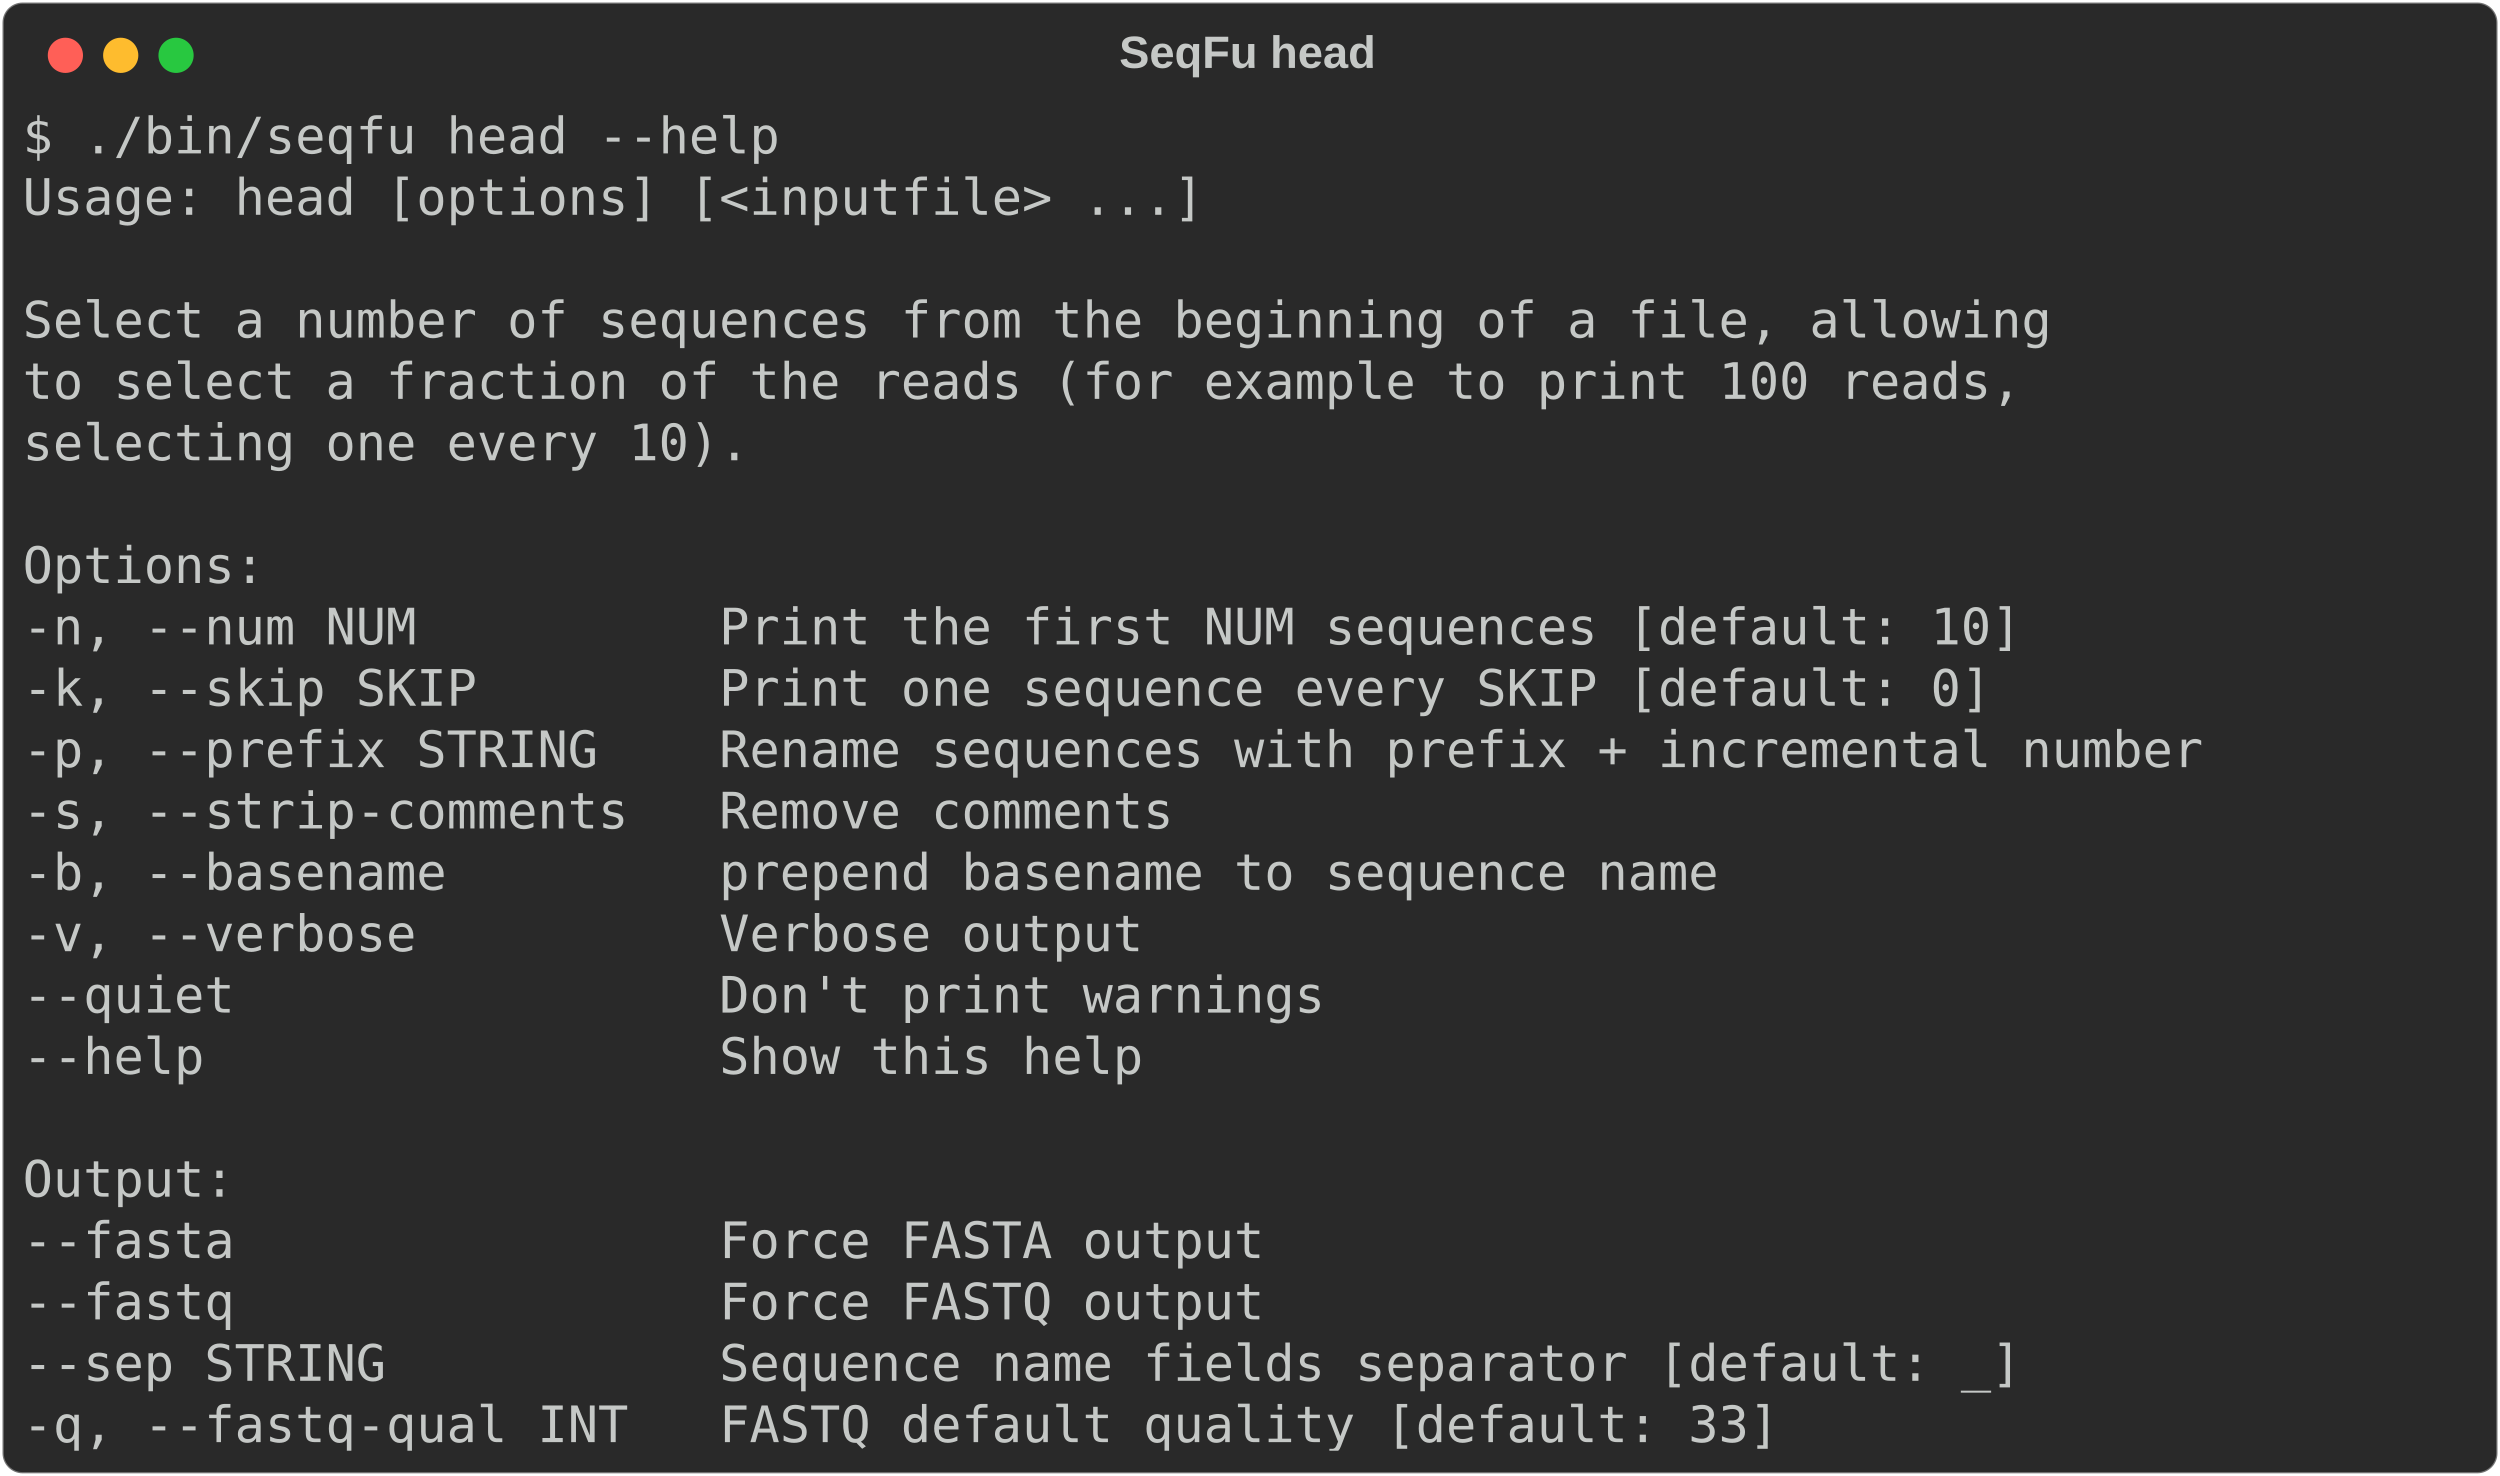
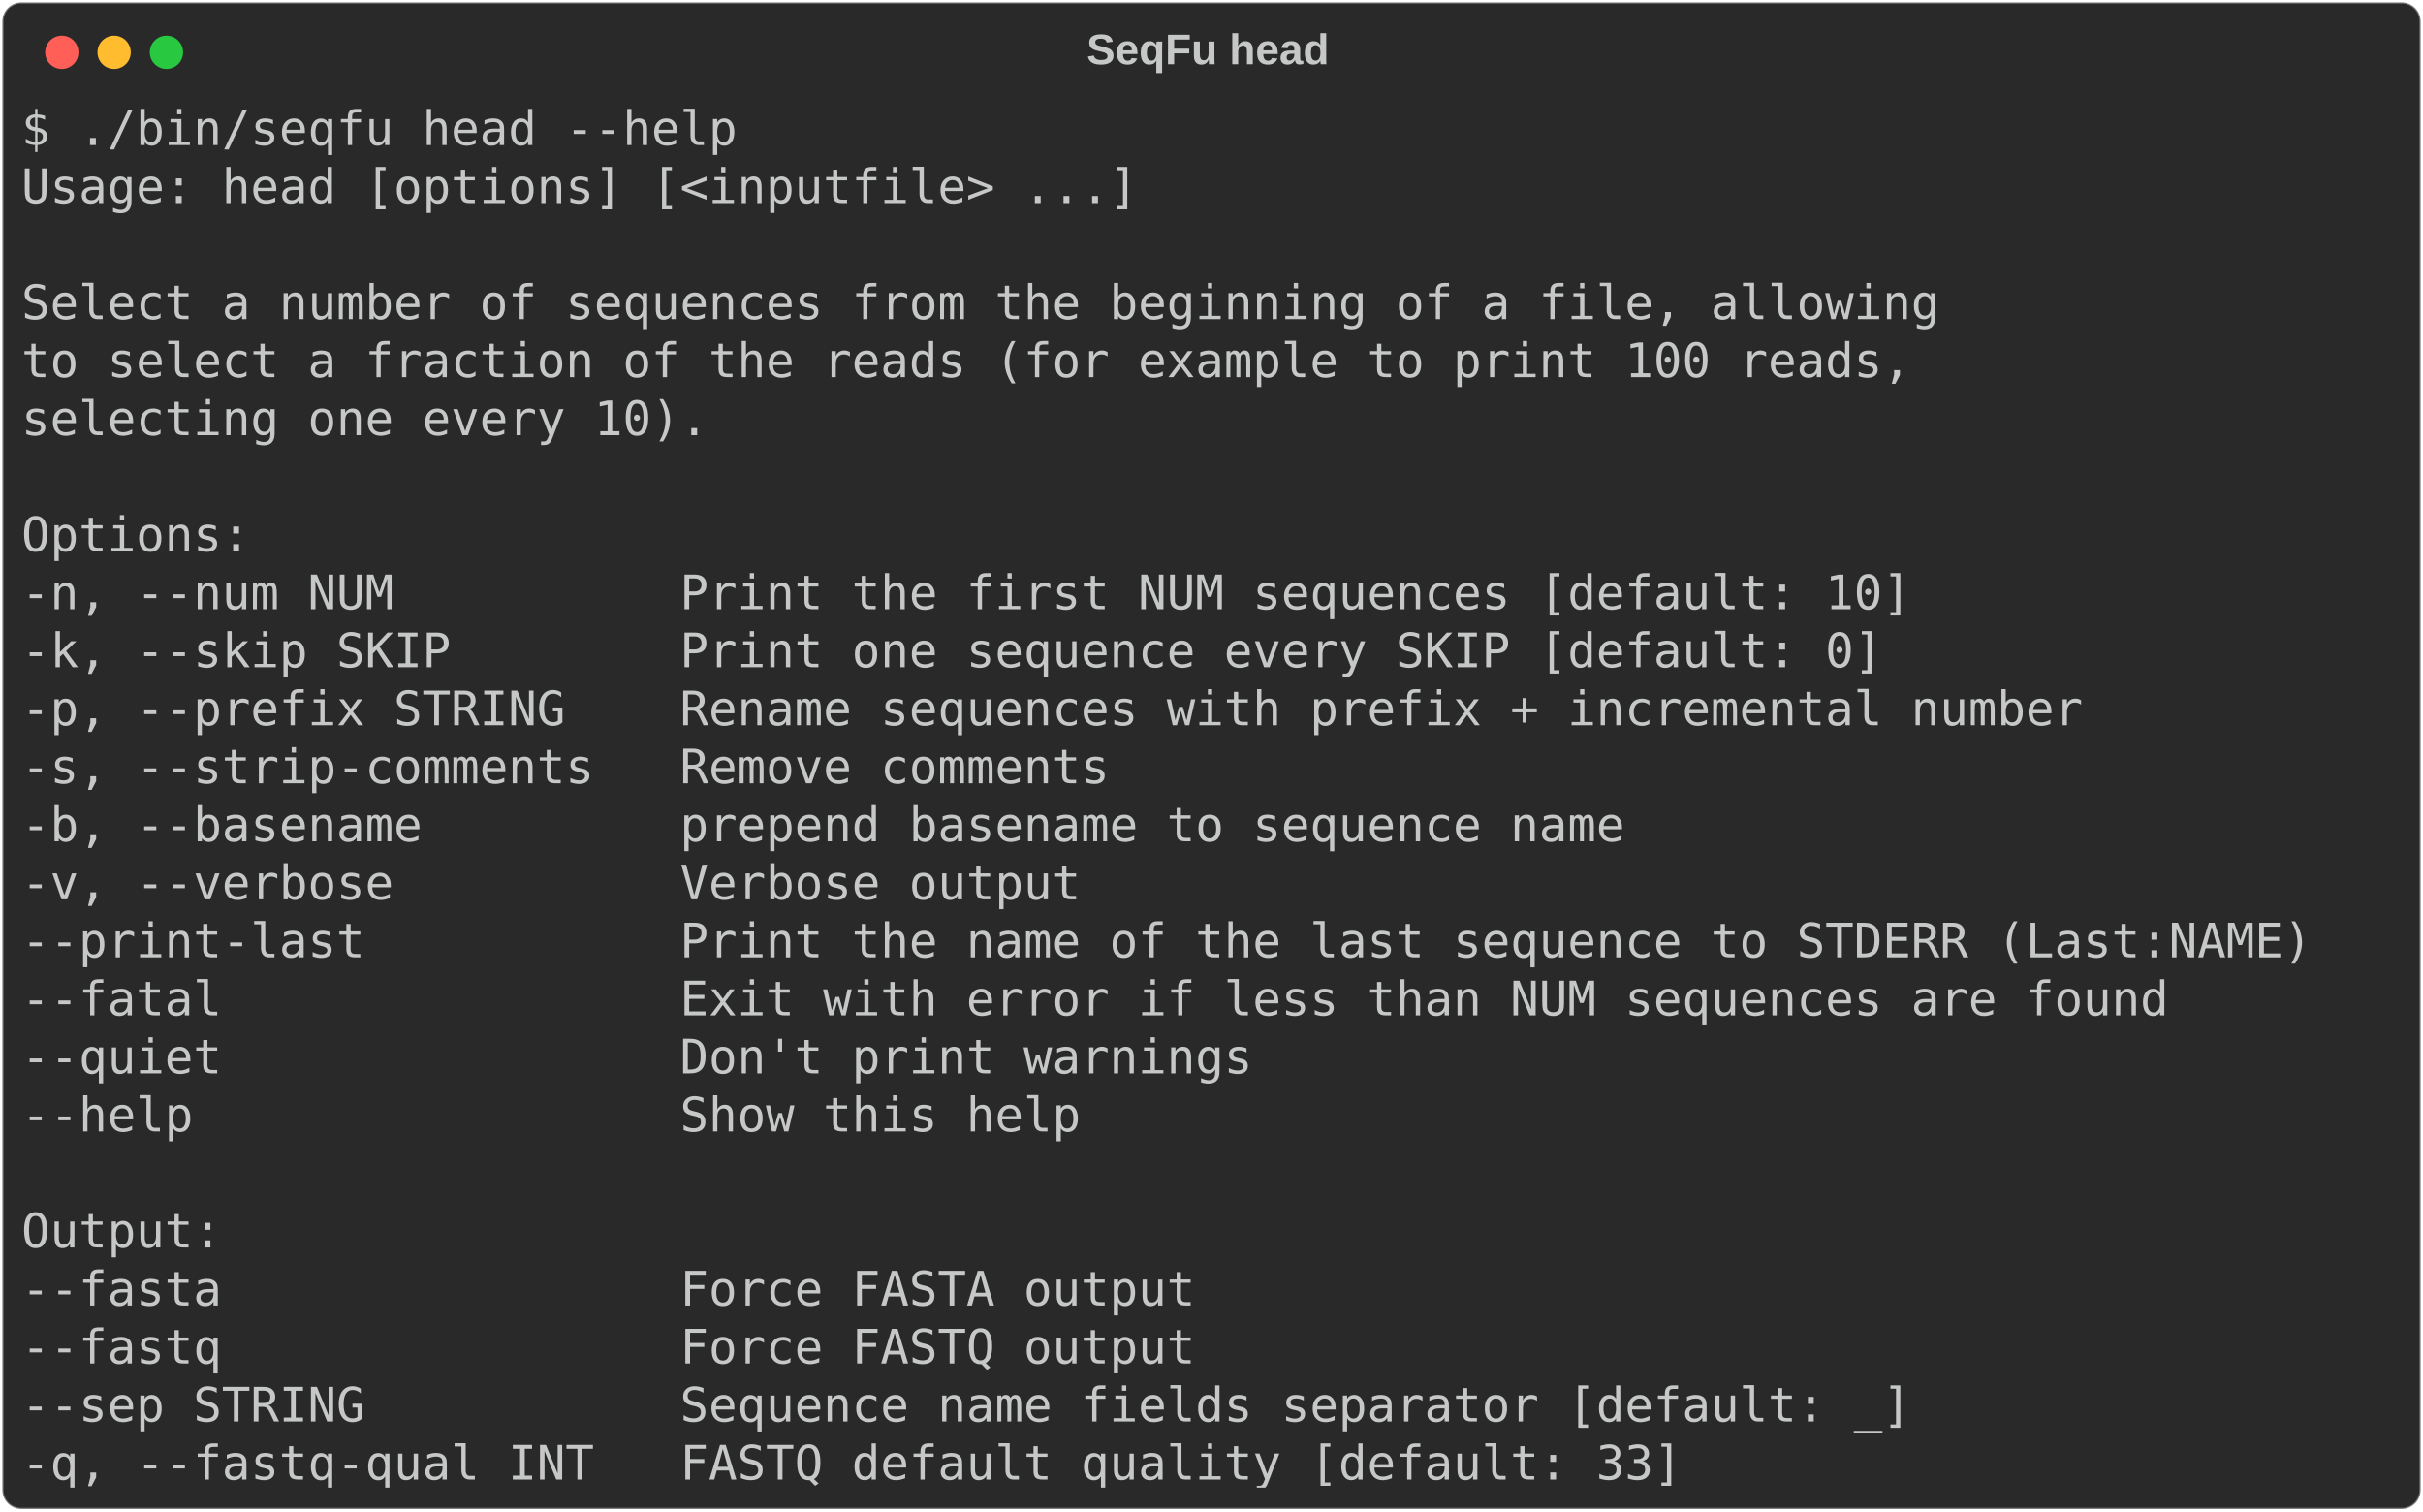
- <svg xmlns="http://www.w3.org/2000/svg" class="rich-terminal" viewBox="0 0 994 586.8">
+ <svg xmlns="http://www.w3.org/2000/svg" class="rich-terminal" viewBox="0 0 1019 635.6">
  <style>

    @font-face {
        font-family: "Fira Code";
        src: local("FiraCode-Regular"),
                url("https://cdnjs.cloudflare.com/ajax/libs/firacode/6.2.0/woff2/FiraCode-Regular.woff2") format("woff2"),
                url("https://cdnjs.cloudflare.com/ajax/libs/firacode/6.2.0/woff/FiraCode-Regular.woff") format("woff");
        font-style: normal;
        font-weight: 400;
    }
    @font-face {
        font-family: "Fira Code";
        src: local("FiraCode-Bold"),
                url("https://cdnjs.cloudflare.com/ajax/libs/firacode/6.2.0/woff2/FiraCode-Bold.woff2") format("woff2"),
                url("https://cdnjs.cloudflare.com/ajax/libs/firacode/6.2.0/woff/FiraCode-Bold.woff") format("woff");
        font-style: bold;
        font-weight: 700;
    }

-     .terminal-3623557346-matrix {
+     .terminal-3499051434-matrix {
        font-family: Fira Code, monospace;
        font-size: 20px;
        line-height: 24.4px;
        font-variant-east-asian: full-width;
    }

-     .terminal-3623557346-title {
+     .terminal-3499051434-title {
        font-size: 18px;
        font-weight: bold;
        font-family: arial;
    }

-     .terminal-3623557346-r1 { fill: #c5c8c6 }
+     .terminal-3499051434-r1 { fill: #c5c8c6 }
    </style>
  <defs>
-     <clipPath id="terminal-3623557346-clip-terminal">
-       <rect x="0" y="0" width="975.0" height="535.8" />
+     <clipPath id="terminal-3499051434-clip-terminal">
+       <rect x="0" y="0" width="999.4" height="584.6" />
    </clipPath>
-     <clipPath id="terminal-3623557346-line-0">
-       <rect x="0" y="1.5" width="976" height="24.65" />
+     <clipPath id="terminal-3499051434-line-0">
+       <rect x="0" y="1.5" width="1000.4" height="24.65" />
    </clipPath>
-     <clipPath id="terminal-3623557346-line-1">
-       <rect x="0" y="25.9" width="976" height="24.65" />
+     <clipPath id="terminal-3499051434-line-1">
+       <rect x="0" y="25.9" width="1000.4" height="24.65" />
    </clipPath>
-     <clipPath id="terminal-3623557346-line-2">
-       <rect x="0" y="50.3" width="976" height="24.65" />
+     <clipPath id="terminal-3499051434-line-2">
+       <rect x="0" y="50.3" width="1000.4" height="24.65" />
    </clipPath>
-     <clipPath id="terminal-3623557346-line-3">
-       <rect x="0" y="74.7" width="976" height="24.65" />
+     <clipPath id="terminal-3499051434-line-3">
+       <rect x="0" y="74.7" width="1000.4" height="24.65" />
    </clipPath>
-     <clipPath id="terminal-3623557346-line-4">
-       <rect x="0" y="99.1" width="976" height="24.65" />
+     <clipPath id="terminal-3499051434-line-4">
+       <rect x="0" y="99.1" width="1000.4" height="24.65" />
    </clipPath>
-     <clipPath id="terminal-3623557346-line-5">
-       <rect x="0" y="123.5" width="976" height="24.65" />
+     <clipPath id="terminal-3499051434-line-5">
+       <rect x="0" y="123.5" width="1000.4" height="24.65" />
    </clipPath>
-     <clipPath id="terminal-3623557346-line-6">
-       <rect x="0" y="147.9" width="976" height="24.65" />
+     <clipPath id="terminal-3499051434-line-6">
+       <rect x="0" y="147.9" width="1000.4" height="24.65" />
    </clipPath>
-     <clipPath id="terminal-3623557346-line-7">
-       <rect x="0" y="172.3" width="976" height="24.65" />
+     <clipPath id="terminal-3499051434-line-7">
+       <rect x="0" y="172.3" width="1000.4" height="24.65" />
    </clipPath>
-     <clipPath id="terminal-3623557346-line-8">
-       <rect x="0" y="196.7" width="976" height="24.65" />
+     <clipPath id="terminal-3499051434-line-8">
+       <rect x="0" y="196.7" width="1000.4" height="24.65" />
    </clipPath>
-     <clipPath id="terminal-3623557346-line-9">
-       <rect x="0" y="221.1" width="976" height="24.65" />
+     <clipPath id="terminal-3499051434-line-9">
+       <rect x="0" y="221.1" width="1000.4" height="24.65" />
    </clipPath>
-     <clipPath id="terminal-3623557346-line-10">
-       <rect x="0" y="245.5" width="976" height="24.65" />
+     <clipPath id="terminal-3499051434-line-10">
+       <rect x="0" y="245.5" width="1000.4" height="24.65" />
    </clipPath>
-     <clipPath id="terminal-3623557346-line-11">
-       <rect x="0" y="269.9" width="976" height="24.65" />
+     <clipPath id="terminal-3499051434-line-11">
+       <rect x="0" y="269.9" width="1000.4" height="24.65" />
    </clipPath>
-     <clipPath id="terminal-3623557346-line-12">
-       <rect x="0" y="294.3" width="976" height="24.65" />
+     <clipPath id="terminal-3499051434-line-12">
+       <rect x="0" y="294.3" width="1000.4" height="24.65" />
    </clipPath>
-     <clipPath id="terminal-3623557346-line-13">
-       <rect x="0" y="318.7" width="976" height="24.65" />
+     <clipPath id="terminal-3499051434-line-13">
+       <rect x="0" y="318.7" width="1000.4" height="24.65" />
    </clipPath>
-     <clipPath id="terminal-3623557346-line-14">
-       <rect x="0" y="343.1" width="976" height="24.65" />
+     <clipPath id="terminal-3499051434-line-14">
+       <rect x="0" y="343.1" width="1000.4" height="24.65" />
    </clipPath>
-     <clipPath id="terminal-3623557346-line-15">
-       <rect x="0" y="367.5" width="976" height="24.65" />
+     <clipPath id="terminal-3499051434-line-15">
+       <rect x="0" y="367.5" width="1000.4" height="24.65" />
    </clipPath>
-     <clipPath id="terminal-3623557346-line-16">
-       <rect x="0" y="391.9" width="976" height="24.65" />
+     <clipPath id="terminal-3499051434-line-16">
+       <rect x="0" y="391.9" width="1000.4" height="24.65" />
    </clipPath>
-     <clipPath id="terminal-3623557346-line-17">
-       <rect x="0" y="416.3" width="976" height="24.65" />
+     <clipPath id="terminal-3499051434-line-17">
+       <rect x="0" y="416.3" width="1000.4" height="24.65" />
    </clipPath>
-     <clipPath id="terminal-3623557346-line-18">
-       <rect x="0" y="440.7" width="976" height="24.65" />
+     <clipPath id="terminal-3499051434-line-18">
+       <rect x="0" y="440.7" width="1000.4" height="24.65" />
    </clipPath>
-     <clipPath id="terminal-3623557346-line-19">
-       <rect x="0" y="465.1" width="976" height="24.65" />
+     <clipPath id="terminal-3499051434-line-19">
+       <rect x="0" y="465.1" width="1000.4" height="24.65" />
    </clipPath>
-     <clipPath id="terminal-3623557346-line-20">
-       <rect x="0" y="489.5" width="976" height="24.65" />
+     <clipPath id="terminal-3499051434-line-20">
+       <rect x="0" y="489.5" width="1000.4" height="24.65" />
+     </clipPath>
+     <clipPath id="terminal-3499051434-line-21">
+       <rect x="0" y="513.9" width="1000.4" height="24.65" />
+     </clipPath>
+     <clipPath id="terminal-3499051434-line-22">
+       <rect x="0" y="538.3" width="1000.4" height="24.65" />
    </clipPath>
  </defs>
-   <rect fill="#292929" stroke="rgba(255,255,255,0.35)" stroke-width="1" x="1" y="1" width="992" height="584.8" rx="8" />
-   <text class="terminal-3623557346-title" fill="#c5c8c6" text-anchor="middle" x="496" y="27">SeqFu head</text>
+   <rect fill="#292929" stroke="rgba(255,255,255,0.35)" stroke-width="1" x="1" y="1" width="1017" height="633.6" rx="8" />
+   <text class="terminal-3499051434-title" fill="#c5c8c6" text-anchor="middle" x="508" y="27">SeqFu head</text>
  <g transform="translate(26,22)">
    <circle cx="0" cy="0" r="7" fill="#ff5f57" />
    <circle cx="22" cy="0" r="7" fill="#febc2e" />
    <circle cx="44" cy="0" r="7" fill="#28c840" />
  </g>
-   <g transform="translate(9, 41)" clip-path="url(#terminal-3623557346-clip-terminal)">
-     <g class="terminal-3623557346-matrix">
-       <text class="terminal-3623557346-r1" x="0" y="20" textLength="305" clip-path="url(#terminal-3623557346-line-0)">$ ./bin/seqfu head --help</text>
-       <text class="terminal-3623557346-r1" x="976" y="20" textLength="12.2" clip-path="url(#terminal-3623557346-line-0)">
+   <g transform="translate(9, 41)" clip-path="url(#terminal-3499051434-clip-terminal)">
+     <g class="terminal-3499051434-matrix">
+       <text class="terminal-3499051434-r1" x="0" y="20" textLength="305" clip-path="url(#terminal-3499051434-line-0)">$ ./bin/seqfu head --help</text>
+       <text class="terminal-3499051434-r1" x="1000.4" y="20" textLength="12.2" clip-path="url(#terminal-3499051434-line-0)">
</text>
-       <text class="terminal-3623557346-r1" x="0" y="44.4" textLength="475.8" clip-path="url(#terminal-3623557346-line-1)">Usage: head [options] [&lt;inputfile&gt; ...]</text>
-       <text class="terminal-3623557346-r1" x="976" y="44.4" textLength="12.2" clip-path="url(#terminal-3623557346-line-1)">
+       <text class="terminal-3499051434-r1" x="0" y="44.4" textLength="475.8" clip-path="url(#terminal-3499051434-line-1)">Usage: head [options] [&lt;inputfile&gt; ...]</text>
+       <text class="terminal-3499051434-r1" x="1000.4" y="44.4" textLength="12.2" clip-path="url(#terminal-3499051434-line-1)">
</text>
-       <text class="terminal-3623557346-r1" x="976" y="68.8" textLength="12.2" clip-path="url(#terminal-3623557346-line-2)">
+       <text class="terminal-3499051434-r1" x="1000.4" y="68.8" textLength="12.2" clip-path="url(#terminal-3499051434-line-2)">
</text>
-       <text class="terminal-3623557346-r1" x="0" y="93.2" textLength="817.4" clip-path="url(#terminal-3623557346-line-3)">Select a number of sequences from the beginning of a file, allowing</text>
-       <text class="terminal-3623557346-r1" x="976" y="93.2" textLength="12.2" clip-path="url(#terminal-3623557346-line-3)">
+       <text class="terminal-3499051434-r1" x="0" y="93.2" textLength="817.4" clip-path="url(#terminal-3499051434-line-3)">Select a number of sequences from the beginning of a file, allowing</text>
+       <text class="terminal-3499051434-r1" x="1000.4" y="93.2" textLength="12.2" clip-path="url(#terminal-3499051434-line-3)">
</text>
-       <text class="terminal-3623557346-r1" x="0" y="117.6" textLength="805.2" clip-path="url(#terminal-3623557346-line-4)">to select a fraction of the reads (for example to print 100 reads,</text>
-       <text class="terminal-3623557346-r1" x="976" y="117.6" textLength="12.2" clip-path="url(#terminal-3623557346-line-4)">
+       <text class="terminal-3499051434-r1" x="0" y="117.6" textLength="805.2" clip-path="url(#terminal-3499051434-line-4)">to select a fraction of the reads (for example to print 100 reads,</text>
+       <text class="terminal-3499051434-r1" x="1000.4" y="117.6" textLength="12.2" clip-path="url(#terminal-3499051434-line-4)">
</text>
-       <text class="terminal-3623557346-r1" x="0" y="142" textLength="292.8" clip-path="url(#terminal-3623557346-line-5)">selecting one every 10).</text>
-       <text class="terminal-3623557346-r1" x="976" y="142" textLength="12.2" clip-path="url(#terminal-3623557346-line-5)">
+       <text class="terminal-3499051434-r1" x="0" y="142" textLength="292.8" clip-path="url(#terminal-3499051434-line-5)">selecting one every 10).</text>
+       <text class="terminal-3499051434-r1" x="1000.4" y="142" textLength="12.2" clip-path="url(#terminal-3499051434-line-5)">
</text>
-       <text class="terminal-3623557346-r1" x="976" y="166.4" textLength="12.2" clip-path="url(#terminal-3623557346-line-6)">
+       <text class="terminal-3499051434-r1" x="1000.4" y="166.4" textLength="12.2" clip-path="url(#terminal-3499051434-line-6)">
</text>
-       <text class="terminal-3623557346-r1" x="0" y="190.8" textLength="97.6" clip-path="url(#terminal-3623557346-line-7)">Options:</text>
-       <text class="terminal-3623557346-r1" x="976" y="190.8" textLength="12.2" clip-path="url(#terminal-3623557346-line-7)">
+       <text class="terminal-3499051434-r1" x="0" y="190.8" textLength="97.6" clip-path="url(#terminal-3499051434-line-7)">Options:</text>
+       <text class="terminal-3499051434-r1" x="1000.4" y="190.8" textLength="12.2" clip-path="url(#terminal-3499051434-line-7)">
</text>
-       <text class="terminal-3623557346-r1" x="0" y="215.2" textLength="829.6" clip-path="url(#terminal-3623557346-line-8)">  -n, --num NUM          Print the first NUM sequences [default: 10]</text>
-       <text class="terminal-3623557346-r1" x="976" y="215.2" textLength="12.2" clip-path="url(#terminal-3623557346-line-8)">
+       <text class="terminal-3499051434-r1" x="0" y="215.2" textLength="829.6" clip-path="url(#terminal-3499051434-line-8)">  -n, --num NUM          Print the first NUM sequences [default: 10]</text>
+       <text class="terminal-3499051434-r1" x="1000.4" y="215.2" textLength="12.2" clip-path="url(#terminal-3499051434-line-8)">
</text>
-       <text class="terminal-3623557346-r1" x="0" y="239.6" textLength="817.4" clip-path="url(#terminal-3623557346-line-9)">  -k, --skip SKIP        Print one sequence every SKIP [default: 0]</text>
-       <text class="terminal-3623557346-r1" x="976" y="239.6" textLength="12.2" clip-path="url(#terminal-3623557346-line-9)">
+       <text class="terminal-3499051434-r1" x="0" y="239.6" textLength="817.4" clip-path="url(#terminal-3499051434-line-9)">  -k, --skip SKIP        Print one sequence every SKIP [default: 0]</text>
+       <text class="terminal-3499051434-r1" x="1000.4" y="239.6" textLength="12.2" clip-path="url(#terminal-3499051434-line-9)">
</text>
-       <text class="terminal-3623557346-r1" x="0" y="264" textLength="902.8" clip-path="url(#terminal-3623557346-line-10)">  -p, --prefix STRING    Rename sequences with prefix + incremental number</text>
-       <text class="terminal-3623557346-r1" x="976" y="264" textLength="12.2" clip-path="url(#terminal-3623557346-line-10)">
+       <text class="terminal-3499051434-r1" x="0" y="264" textLength="902.8" clip-path="url(#terminal-3499051434-line-10)">  -p, --prefix STRING    Rename sequences with prefix + incremental number</text>
+       <text class="terminal-3499051434-r1" x="1000.4" y="264" textLength="12.2" clip-path="url(#terminal-3499051434-line-10)">
</text>
-       <text class="terminal-3623557346-r1" x="0" y="288.4" textLength="488" clip-path="url(#terminal-3623557346-line-11)">  -s, --strip-comments   Remove comments</text>
-       <text class="terminal-3623557346-r1" x="976" y="288.4" textLength="12.2" clip-path="url(#terminal-3623557346-line-11)">
+       <text class="terminal-3499051434-r1" x="0" y="288.4" textLength="488" clip-path="url(#terminal-3499051434-line-11)">  -s, --strip-comments   Remove comments</text>
+       <text class="terminal-3499051434-r1" x="1000.4" y="288.4" textLength="12.2" clip-path="url(#terminal-3499051434-line-11)">
</text>
-       <text class="terminal-3623557346-r1" x="0" y="312.8" textLength="707.6" clip-path="url(#terminal-3623557346-line-12)">  -b, --basename         prepend basename to sequence name</text>
-       <text class="terminal-3623557346-r1" x="976" y="312.8" textLength="12.2" clip-path="url(#terminal-3623557346-line-12)">
+       <text class="terminal-3499051434-r1" x="0" y="312.8" textLength="707.6" clip-path="url(#terminal-3499051434-line-12)">  -b, --basename         prepend basename to sequence name</text>
+       <text class="terminal-3499051434-r1" x="1000.4" y="312.8" textLength="12.2" clip-path="url(#terminal-3499051434-line-12)">
</text>
-       <text class="terminal-3623557346-r1" x="0" y="337.2" textLength="475.8" clip-path="url(#terminal-3623557346-line-13)">  -v, --verbose          Verbose output</text>
-       <text class="terminal-3623557346-r1" x="976" y="337.2" textLength="12.2" clip-path="url(#terminal-3623557346-line-13)">
+       <text class="terminal-3499051434-r1" x="0" y="337.2" textLength="475.8" clip-path="url(#terminal-3499051434-line-13)">  -v, --verbose          Verbose output</text>
+       <text class="terminal-3499051434-r1" x="1000.4" y="337.2" textLength="12.2" clip-path="url(#terminal-3499051434-line-13)">
</text>
-       <text class="terminal-3623557346-r1" x="0" y="361.6" textLength="549" clip-path="url(#terminal-3623557346-line-14)">  --quiet                Don't print warnings</text>
-       <text class="terminal-3623557346-r1" x="976" y="361.6" textLength="12.2" clip-path="url(#terminal-3623557346-line-14)">
+       <text class="terminal-3499051434-r1" x="0" y="361.6" textLength="1000.4" clip-path="url(#terminal-3499051434-line-14)">  --print-last           Print the name of the last sequence to STDERR (Last:NAME)</text>
+       <text class="terminal-3499051434-r1" x="1000.4" y="361.6" textLength="12.2" clip-path="url(#terminal-3499051434-line-14)">
</text>
-       <text class="terminal-3623557346-r1" x="0" y="386" textLength="475.8" clip-path="url(#terminal-3623557346-line-15)">  --help                 Show this help</text>
-       <text class="terminal-3623557346-r1" x="976" y="386" textLength="12.2" clip-path="url(#terminal-3623557346-line-15)">
+       <text class="terminal-3499051434-r1" x="0" y="386" textLength="939.4" clip-path="url(#terminal-3499051434-line-15)">  --fatal                Exit with error if less than NUM sequences are found</text>
+       <text class="terminal-3499051434-r1" x="1000.4" y="386" textLength="12.2" clip-path="url(#terminal-3499051434-line-15)">
</text>
-       <text class="terminal-3623557346-r1" x="976" y="410.4" textLength="12.2" clip-path="url(#terminal-3623557346-line-16)">
+       <text class="terminal-3499051434-r1" x="0" y="410.4" textLength="549" clip-path="url(#terminal-3499051434-line-16)">  --quiet                Don't print warnings</text>
+       <text class="terminal-3499051434-r1" x="1000.4" y="410.4" textLength="12.2" clip-path="url(#terminal-3499051434-line-16)">
</text>
-       <text class="terminal-3623557346-r1" x="0" y="434.8" textLength="85.4" clip-path="url(#terminal-3623557346-line-17)">Output:</text>
-       <text class="terminal-3623557346-r1" x="976" y="434.8" textLength="12.2" clip-path="url(#terminal-3623557346-line-17)">
+       <text class="terminal-3499051434-r1" x="0" y="434.8" textLength="475.8" clip-path="url(#terminal-3499051434-line-17)">  --help                 Show this help</text>
+       <text class="terminal-3499051434-r1" x="1000.4" y="434.8" textLength="12.2" clip-path="url(#terminal-3499051434-line-17)">
</text>
-       <text class="terminal-3623557346-r1" x="0" y="459.2" textLength="524.6" clip-path="url(#terminal-3623557346-line-18)">  --fasta                Force FASTA output</text>
-       <text class="terminal-3623557346-r1" x="976" y="459.2" textLength="12.2" clip-path="url(#terminal-3623557346-line-18)">
+       <text class="terminal-3499051434-r1" x="1000.4" y="459.2" textLength="12.2" clip-path="url(#terminal-3499051434-line-18)">
</text>
-       <text class="terminal-3623557346-r1" x="0" y="483.6" textLength="524.6" clip-path="url(#terminal-3623557346-line-19)">  --fastq                Force FASTQ output</text>
-       <text class="terminal-3623557346-r1" x="976" y="483.6" textLength="12.2" clip-path="url(#terminal-3623557346-line-19)">
+       <text class="terminal-3499051434-r1" x="0" y="483.6" textLength="85.4" clip-path="url(#terminal-3499051434-line-19)">Output:</text>
+       <text class="terminal-3499051434-r1" x="1000.4" y="483.6" textLength="12.2" clip-path="url(#terminal-3499051434-line-19)">
</text>
-       <text class="terminal-3623557346-r1" x="0" y="508" textLength="829.6" clip-path="url(#terminal-3623557346-line-20)">  --sep STRING           Sequence name fields separator [default: _]</text>
-       <text class="terminal-3623557346-r1" x="976" y="508" textLength="12.2" clip-path="url(#terminal-3623557346-line-20)">
+       <text class="terminal-3499051434-r1" x="0" y="508" textLength="524.6" clip-path="url(#terminal-3499051434-line-20)">  --fasta                Force FASTA output</text>
+       <text class="terminal-3499051434-r1" x="1000.4" y="508" textLength="12.2" clip-path="url(#terminal-3499051434-line-20)">
</text>
-       <text class="terminal-3623557346-r1" x="0" y="532.4" textLength="732" clip-path="url(#terminal-3623557346-line-21)">  -q, --fastq-qual INT   FASTQ default quality [default: 33]</text>
-       <text class="terminal-3623557346-r1" x="976" y="532.4" textLength="12.2" clip-path="url(#terminal-3623557346-line-21)">
+       <text class="terminal-3499051434-r1" x="0" y="532.4" textLength="524.6" clip-path="url(#terminal-3499051434-line-21)">  --fastq                Force FASTQ output</text>
+       <text class="terminal-3499051434-r1" x="1000.4" y="532.4" textLength="12.2" clip-path="url(#terminal-3499051434-line-21)">
+ </text>
+       <text class="terminal-3499051434-r1" x="0" y="556.8" textLength="829.6" clip-path="url(#terminal-3499051434-line-22)">  --sep STRING           Sequence name fields separator [default: _]</text>
+       <text class="terminal-3499051434-r1" x="1000.4" y="556.8" textLength="12.2" clip-path="url(#terminal-3499051434-line-22)">
+ </text>
+       <text class="terminal-3499051434-r1" x="0" y="581.2" textLength="732" clip-path="url(#terminal-3499051434-line-23)">  -q, --fastq-qual INT   FASTQ default quality [default: 33]</text>
+       <text class="terminal-3499051434-r1" x="1000.4" y="581.2" textLength="12.2" clip-path="url(#terminal-3499051434-line-23)">
</text>
    </g>
  </g>
</svg>
